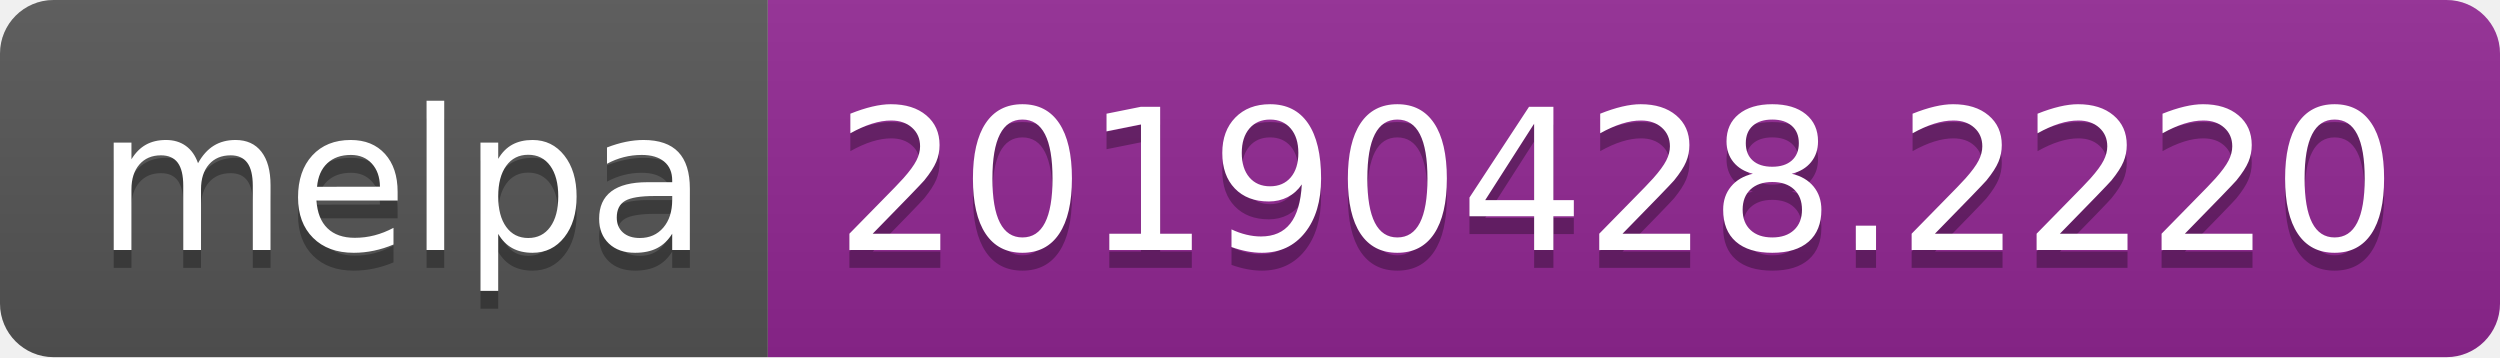
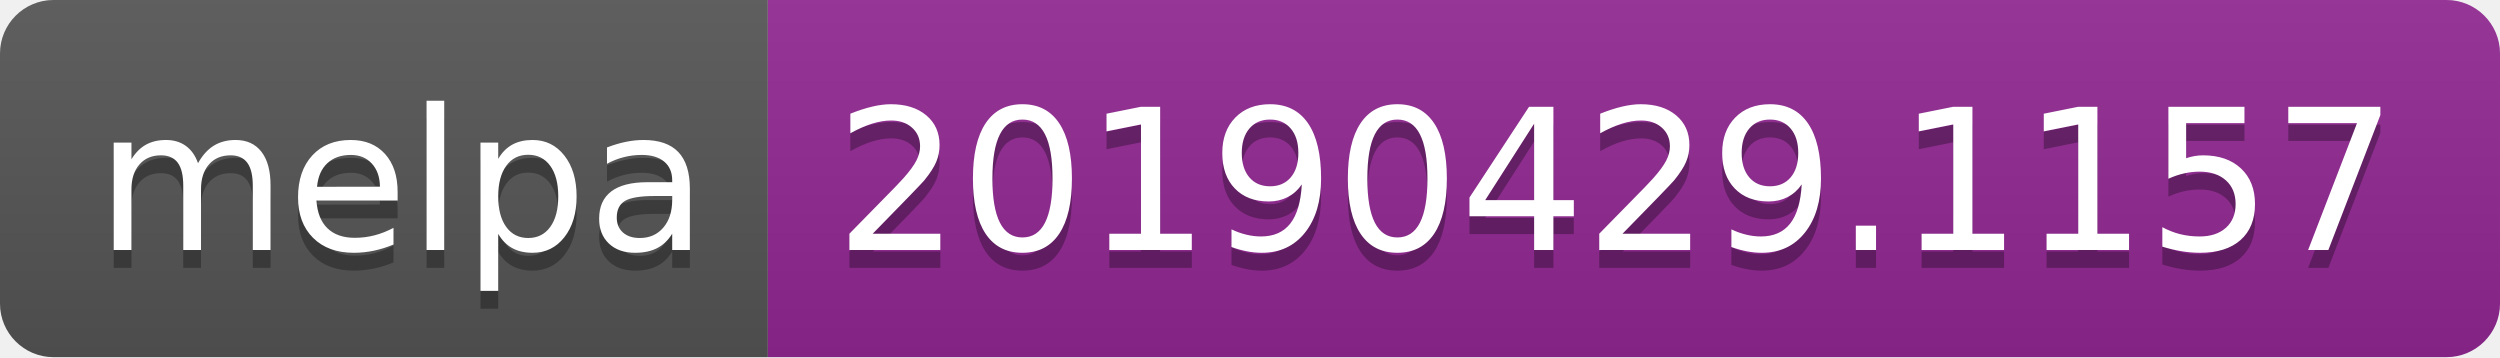
<svg xmlns="http://www.w3.org/2000/svg" width="140" height="20">
  <linearGradient id="b" x2="0" y2="100%">
    <stop offset="0" stop-color="#bbb" stop-opacity=".1" />
    <stop offset="1" stop-opacity=".1" />
  </linearGradient>
  <clipPath id="a">
    <rect width="140" height="20" rx="3" fill="#fff" />
  </clipPath>
  <g clip-path="url(#a)">
    <path fill="#555" d="M0 0h43v20H0z" />
    <path fill="#922793" d="M43 0h97v20H43z" />
    <path fill="url(#b)" d="M0 0h140v20H0z" />
  </g>
  <g fill="#fff" text-anchor="middle" font-family="DejaVu Sans,Verdana,Geneva,sans-serif" font-size="110">
    <text x="225" y="150" fill="#010101" fill-opacity=".3" transform="scale(.1)" textLength="330">melpa</text>
    <text x="225" y="140" transform="scale(.1)" textLength="330">melpa</text>
-     <text x="905" y="150" fill="#010101" fill-opacity=".3" transform="scale(.1)" textLength="870">20190428.2220</text>
-     <text x="905" y="140" transform="scale(.1)" textLength="870">20190428.2220</text>
+     <text x="905" y="150" fill="#010101" fill-opacity=".3" transform="scale(.1)" textLength="870">20190429.1157</text>
+     <text x="905" y="140" transform="scale(.1)" textLength="870">20190429.1157</text>
  </g>
</svg>
